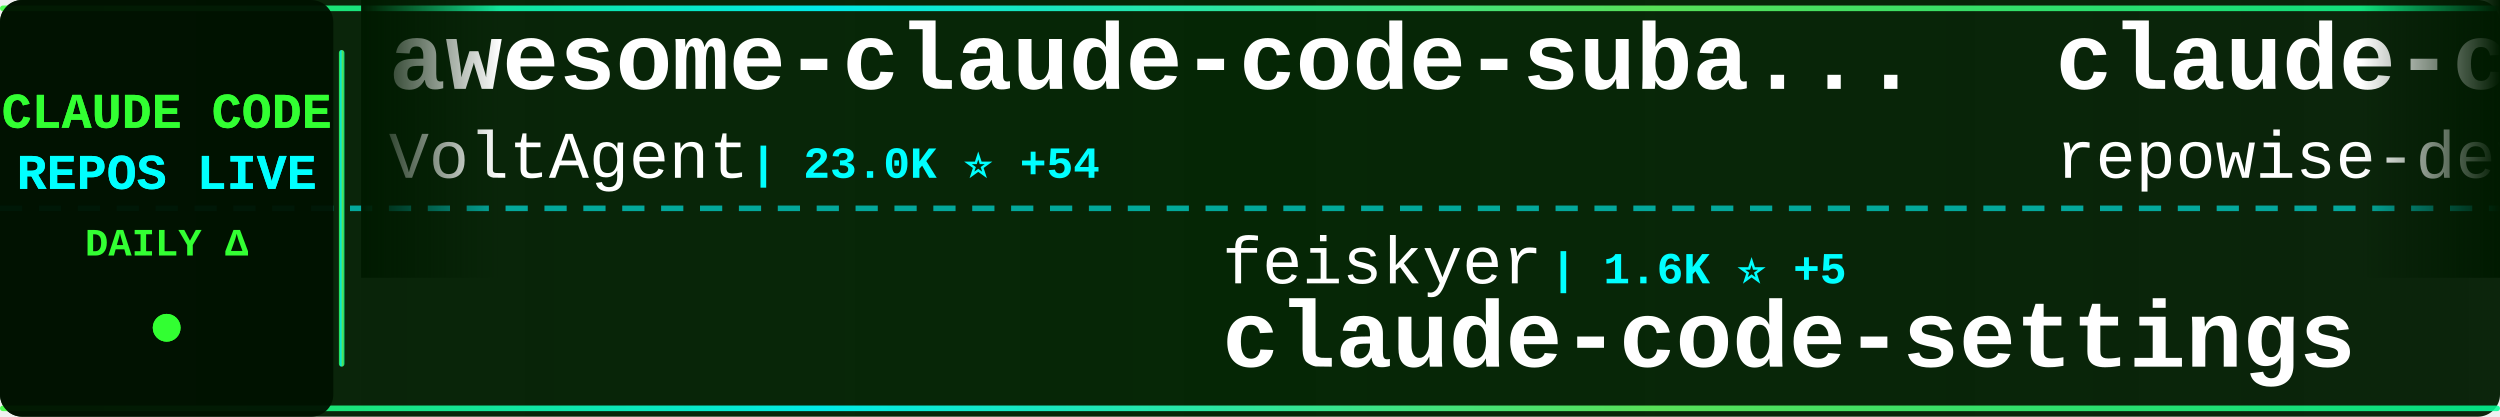
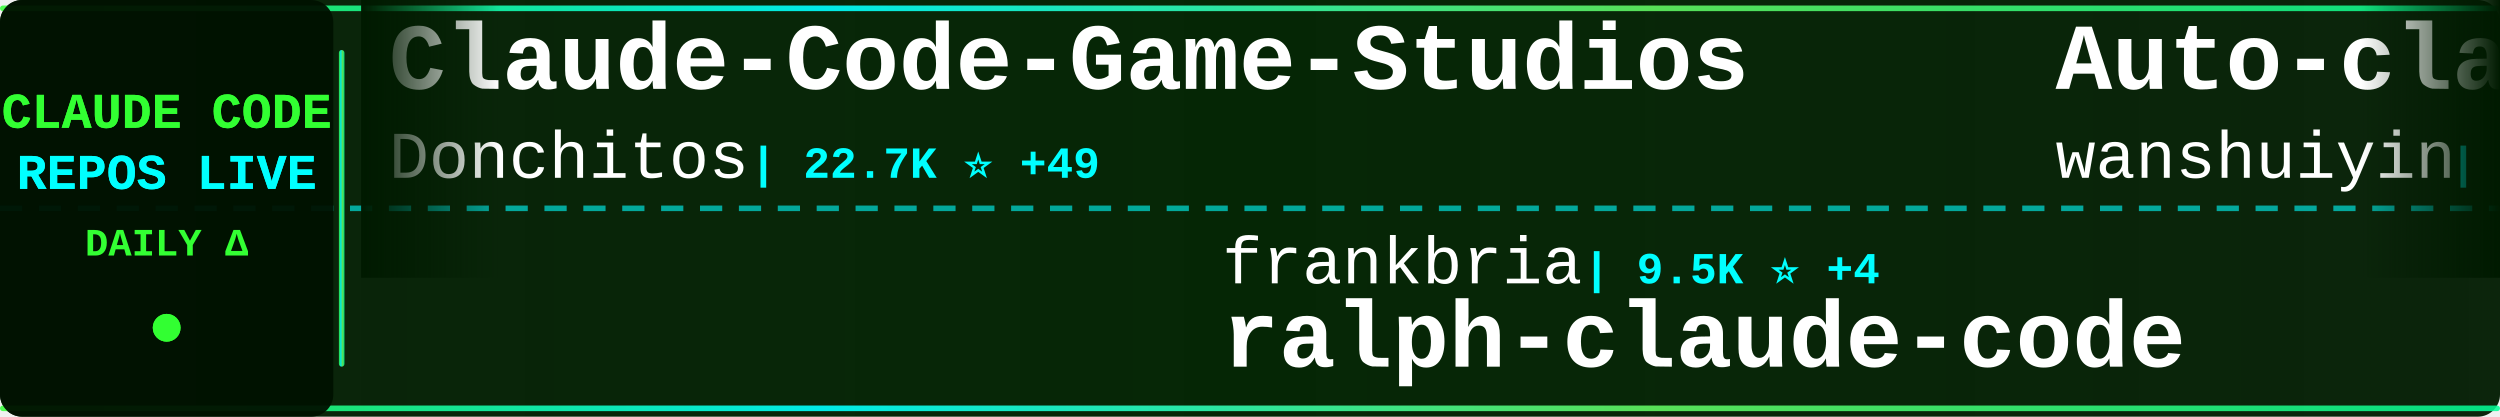
<svg xmlns="http://www.w3.org/2000/svg" width="900" height="150">
  <defs>
    <linearGradient id="tickerBg" x1="0%" y1="0%" x2="100%" y2="0%">
      <stop offset="0%" style="stop-color:#001a00;stop-opacity:0.95" />
      <stop offset="50%" style="stop-color:#002200;stop-opacity:0.98" />
      <stop offset="100%" style="stop-color:#001a00;stop-opacity:0.95" />
    </linearGradient>
    <linearGradient id="borderGrad" x1="0%" y1="0%" x2="100%" y2="0%">
      <stop offset="0%" style="stop-color:#33ff33;stop-opacity:0.85">
        <animate attributeName="stop-opacity" values="0.85;1;0.85" dur="2s" repeatCount="indefinite" />
      </stop>
      <stop offset="33%" style="stop-color:#00ffff;stop-opacity:0.9">
        <animate attributeName="stop-opacity" values="0.9;1;0.9" dur="2.2s" repeatCount="indefinite" />
      </stop>
      <stop offset="66%" style="stop-color:#66ff66;stop-opacity:0.85">
        <animate attributeName="stop-opacity" values="0.85;1;0.85" dur="1.8s" repeatCount="indefinite" />
      </stop>
      <stop offset="100%" style="stop-color:#00ff99;stop-opacity:0.85">
        <animate attributeName="stop-opacity" values="0.85;1;0.85" dur="2s" repeatCount="indefinite" />
      </stop>
    </linearGradient>
    <filter id="textGlow">
      <feGaussianBlur stdDeviation="0.1" result="coloredBlur" />
      <feMerge>
        <feMergeNode in="coloredBlur" />
        <feMergeNode in="SourceGraphic" />
      </feMerge>
    </filter>
    <filter id="metricGlow">
      <feGaussianBlur stdDeviation="0.2" result="coloredBlur" />
      <feMerge>
        <feMergeNode in="coloredBlur" />
        <feMergeNode in="SourceGraphic" />
      </feMerge>
    </filter>
    <linearGradient id="leftFade" x1="0%" y1="0%" x2="100%" y2="0%">
      <stop offset="0%" style="stop-color:#001a00;stop-opacity:1" />
      <stop offset="100%" style="stop-color:#001a00;stop-opacity:0" />
    </linearGradient>
    <linearGradient id="rightFade" x1="0%" y1="0%" x2="100%" y2="0%">
      <stop offset="0%" style="stop-color:#001a00;stop-opacity:0" />
      <stop offset="100%" style="stop-color:#001a00;stop-opacity:1" />
    </linearGradient>
  </defs>
  <rect width="900" height="150" fill="url(#tickerBg)" rx="8" />
  <rect x="0" y="2" width="900" height="2" fill="url(#borderGrad)" rx="1" />
  <rect x="0" y="146" width="900" height="2" fill="url(#borderGrad)" rx="1" />
  <line x1="0" y1="75" x2="900" y2="75" stroke="#00ffff" stroke-width="2" stroke-dasharray="8 6" opacity="0.6" />
  <rect x="0" y="0" width="120" height="150" fill="#001100" opacity="0.95" rx="8" />
  <text x="60" y="46" font-family="'Courier New', monospace" font-size="18" font-weight="bold" fill="#33ff33" text-anchor="middle" filter="url(#textGlow)">
    CLAUDE CODE
  </text>
  <text x="60" y="68" font-family="'Courier New', monospace" font-size="18" font-weight="bold" fill="#00ffff" text-anchor="middle" filter="url(#textGlow)">
    REPOS LIVE
  </text>
  <text x="60" y="92" font-family="'Courier New', monospace" font-size="14" font-weight="bold" fill="#33ff33" text-anchor="middle">
    DAILY Δ
  </text>
  <circle cx="60" cy="118" r="5" fill="#33ff33" filter="url(#metricGlow)">
    <animate attributeName="r" values="4;6;4" dur="1.5s" repeatCount="indefinite" />
    <animate attributeName="opacity" values="0.6;1;0.6" dur="1.5s" repeatCount="indefinite" />
  </circle>
  <rect x="122" y="18" width="2" height="114" fill="url(#borderGrad)" rx="1" />
  <clipPath id="tickerClip">
    <rect x="130" y="0" width="770" height="150" />
  </clipPath>
  <g clip-path="url(#tickerClip)">
    <g id="tickerItems">
      <animateTransform attributeName="transform" attributeType="XML" type="translate" from="0 0" to="-3000 0" dur="54s" repeatCount="indefinite" />
      <g transform="translate(0, 0)">
-         <text x="140" y="32" font-family="'Courier New', monospace" font-size="34" font-weight="bold" fill="#ffffff">awesome-claude-code-suba...</text>
-         <text x="140" y="64" font-family="'Courier New', monospace" font-size="24" font-weight="normal" fill="#ffffff" opacity="1.0">VoltAgent</text>
-         <text x="270" y="64" font-family="'Courier New', monospace" font-size="16" font-weight="bold" fill="#00ffff"> | 23.0K ⭐ +54</text>
+         <text x="140" y="32" font-family="'Courier New', monospace" font-size="34" font-weight="bold" fill="#ffffff">Claude-Code-Game-Studios</text>
+         <text x="140" y="64" font-family="'Courier New', monospace" font-size="24" font-weight="normal" fill="#ffffff" opacity="1.0">Donchitos</text>
+         <text x="270" y="64" font-family="'Courier New', monospace" font-size="16" font-weight="bold" fill="#00ffff"> | 22.7K ⭐ +49</text>
      </g>
      <g transform="translate(300, 0)">
-         <text x="140" y="102" font-family="'Courier New', monospace" font-size="24" font-weight="normal" fill="#ffffff" opacity="1.0">feiskyer</text>
-         <text x="258" y="102" font-family="'Courier New', monospace" font-size="16" font-weight="bold" fill="#00ffff"> | 1.6K ⭐ +5</text>
-         <text x="140" y="132" font-family="'Courier New', monospace" font-size="34" font-weight="bold" fill="#ffffff">claude-code-settings</text>
+         <text x="140" y="102" font-family="'Courier New', monospace" font-size="24" font-weight="normal" fill="#ffffff" opacity="1.0">frankbria</text>
+         <text x="270" y="102" font-family="'Courier New', monospace" font-size="16" font-weight="bold" fill="#00ffff"> | 9.5K ⭐ +4</text>
+         <text x="140" y="132" font-family="'Courier New', monospace" font-size="34" font-weight="bold" fill="#ffffff">ralph-claude-code</text>
      </g>
      <g transform="translate(600, 0)">
-         <text x="140" y="32" font-family="'Courier New', monospace" font-size="34" font-weight="bold" fill="#ffffff">claude-code-prompts</text>
-         <text x="140" y="64" font-family="'Courier New', monospace" font-size="24" font-weight="normal" fill="#ffffff" opacity="1.0">repowise-dev</text>
-         <text x="306" y="64" font-family="'Courier New', monospace" font-size="16" font-weight="bold" fill="#00ffff"> | 1.1K ⭐</text>
+         <text x="140" y="32" font-family="'Courier New', monospace" font-size="34" font-weight="bold" fill="#ffffff">Auto-claude-code-researc...</text>
+         <text x="140" y="64" font-family="'Courier New', monospace" font-size="24" font-weight="normal" fill="#ffffff" opacity="1.0">wanshuiyin</text>
+         <text x="282" y="64" font-family="'Courier New', monospace" font-size="16" font-weight="bold" fill="#00ffff"> | 13.1K ⭐ +37</text>
      </g>
      <g transform="translate(900, 0)">
-         <text x="140" y="102" font-family="'Courier New', monospace" font-size="24" font-weight="normal" fill="#ffffff" opacity="1.0">andrew-kramer-inno</text>
-         <text x="378" y="102" font-family="'Courier New', monospace" font-size="16" font-weight="bold" fill="#00ffff"> | 594 ⭐</text>
-         <text x="140" y="132" font-family="'Courier New', monospace" font-size="34" font-weight="bold" fill="#ffffff">claude-code-source-build</text>
+         <text x="140" y="102" font-family="'Courier New', monospace" font-size="24" font-weight="normal" fill="#ffffff" opacity="1.0">nicedreamzapp</text>
+         <text x="318" y="102" font-family="'Courier New', monospace" font-size="16" font-weight="bold" fill="#00ffff"> | 2.9K ⭐ +2</text>
+         <text x="140" y="132" font-family="'Courier New', monospace" font-size="34" font-weight="bold" fill="#ffffff">claude-code-local</text>
      </g>
      <g transform="translate(1200, 0)">
-         <text x="140" y="32" font-family="'Courier New', monospace" font-size="34" font-weight="bold" fill="#ffffff">everything-claude-code-z...</text>
-         <text x="140" y="64" font-family="'Courier New', monospace" font-size="24" font-weight="normal" fill="#ffffff" opacity="1.0">xu-xiang</text>
-         <text x="258" y="64" font-family="'Courier New', monospace" font-size="16" font-weight="bold" fill="#00ffff"> | 1.6K ⭐ +7</text>
+         <text x="140" y="32" font-family="'Courier New', monospace" font-size="34" font-weight="bold" fill="#ffffff">claude-code-source-build</text>
+         <text x="140" y="64" font-family="'Courier New', monospace" font-size="24" font-weight="normal" fill="#ffffff" opacity="1.0">andrew-kramer-inno</text>
+         <text x="378" y="64" font-family="'Courier New', monospace" font-size="16" font-weight="bold" fill="#00ffff"> | 594 ⭐</text>
      </g>
      <g transform="translate(1500, 0)">
-         <text x="140" y="102" font-family="'Courier New', monospace" font-size="24" font-weight="normal" fill="#ffffff" opacity="1.0">Cranot</text>
-         <text x="234" y="102" font-family="'Courier New', monospace" font-size="16" font-weight="bold" fill="#00ffff"> | 2.8K ⭐ +3</text>
-         <text x="140" y="132" font-family="'Courier New', monospace" font-size="34" font-weight="bold" fill="#ffffff">claude-code-guide</text>
+         <text x="140" y="102" font-family="'Courier New', monospace" font-size="24" font-weight="normal" fill="#ffffff" opacity="1.0">Windy3f3f3f3f</text>
+         <text x="318" y="102" font-family="'Courier New', monospace" font-size="16" font-weight="bold" fill="#00ffff"> | 2.2K ⭐ +19</text>
+         <text x="140" y="132" font-family="'Courier New', monospace" font-size="34" font-weight="bold" fill="#ffffff">claude-code-from-scratch</text>
      </g>
      <g transform="translate(1800, 0)">
-         <text x="140" y="32" font-family="'Courier New', monospace" font-size="34" font-weight="bold" fill="#ffffff">arcads-claude-code</text>
-         <text x="140" y="64" font-family="'Courier New', monospace" font-size="24" font-weight="normal" fill="#ffffff" opacity="1.0">krusemediallc</text>
-         <text x="318" y="64" font-family="'Courier New', monospace" font-size="16" font-weight="bold" fill="#00ffff"> | 980 ⭐ +9</text>
+         <text x="140" y="32" font-family="'Courier New', monospace" font-size="34" font-weight="bold" fill="#ffffff">claude-code-guide</text>
+         <text x="140" y="64" font-family="'Courier New', monospace" font-size="24" font-weight="normal" fill="#ffffff" opacity="1.0">Cranot</text>
+         <text x="234" y="64" font-family="'Courier New', monospace" font-size="16" font-weight="bold" fill="#00ffff"> | 2.8K ⭐ +3</text>
      </g>
      <g transform="translate(2100, 0)">
-         <text x="140" y="102" font-family="'Courier New', monospace" font-size="24" font-weight="normal" fill="#ffffff" opacity="1.0">KPR111</text>
-         <text x="234" y="102" font-family="'Courier New', monospace" font-size="16" font-weight="bold" fill="#00ffff"> | 18 ⭐</text>
-         <text x="140" y="132" font-family="'Courier New', monospace" font-size="34" font-weight="bold" fill="#ffffff">Claude-Code</text>
+         <text x="140" y="102" font-family="'Courier New', monospace" font-size="24" font-weight="normal" fill="#ffffff" opacity="1.0">anthropics</text>
+         <text x="282" y="102" font-family="'Courier New', monospace" font-size="16" font-weight="bold" fill="#00ffff"> | 8.3K ⭐ +17</text>
+         <text x="140" y="132" font-family="'Courier New', monospace" font-size="34" font-weight="bold" fill="#ffffff">claude-code-action</text>
      </g>
      <g transform="translate(2400, 0)">
-         <text x="140" y="32" font-family="'Courier New', monospace" font-size="34" font-weight="bold" fill="#ffffff">claude-coder</text>
-         <text x="140" y="64" font-family="'Courier New', monospace" font-size="24" font-weight="normal" fill="#ffffff" opacity="1.0">kodu-ai</text>
-         <text x="246" y="64" font-family="'Courier New', monospace" font-size="16" font-weight="bold" fill="#00ffff"> | 5.3K ⭐</text>
+         <text x="140" y="32" font-family="'Courier New', monospace" font-size="34" font-weight="bold" fill="#ffffff">ECC</text>
+         <text x="140" y="64" font-family="'Courier New', monospace" font-size="24" font-weight="normal" fill="#ffffff" opacity="1.0">affaan-m</text>
+         <text x="258" y="64" font-family="'Courier New', monospace" font-size="16" font-weight="bold" fill="#00ffff"> | 227.2K ⭐ +456</text>
      </g>
      <g transform="translate(2700, 0)">
-         <text x="140" y="102" font-family="'Courier New', monospace" font-size="24" font-weight="normal" fill="#ffffff" opacity="1.0">Alishahryar1</text>
-         <text x="306" y="102" font-family="'Courier New', monospace" font-size="16" font-weight="bold" fill="#00ffff"> | 39.1K ⭐ +157</text>
-         <text x="140" y="132" font-family="'Courier New', monospace" font-size="34" font-weight="bold" fill="#ffffff">free-claude-code</text>
+         <text x="140" y="102" font-family="'Courier New', monospace" font-size="24" font-weight="normal" fill="#ffffff" opacity="1.0">Windy3f3f3f3f</text>
+         <text x="318" y="102" font-family="'Courier New', monospace" font-size="16" font-weight="bold" fill="#00ffff"> | 3.1K ⭐ +20</text>
+         <text x="140" y="132" font-family="'Courier New', monospace" font-size="34" font-weight="bold" fill="#ffffff">how-claude-code-works</text>
      </g>
      <g transform="translate(3000, 0)">
-         <text x="140" y="32" font-family="'Courier New', monospace" font-size="34" font-weight="bold" fill="#ffffff">awesome-claude-code-suba...</text>
-         <text x="140" y="64" font-family="'Courier New', monospace" font-size="24" font-weight="normal" fill="#ffffff" opacity="1.0">VoltAgent</text>
-         <text x="270" y="64" font-family="'Courier New', monospace" font-size="16" font-weight="bold" fill="#00ffff"> | 23.0K ⭐ +54</text>
+         <text x="140" y="32" font-family="'Courier New', monospace" font-size="34" font-weight="bold" fill="#ffffff">Claude-Code-Game-Studios</text>
+         <text x="140" y="64" font-family="'Courier New', monospace" font-size="24" font-weight="normal" fill="#ffffff" opacity="1.0">Donchitos</text>
+         <text x="270" y="64" font-family="'Courier New', monospace" font-size="16" font-weight="bold" fill="#00ffff"> | 22.7K ⭐ +49</text>
      </g>
      <g transform="translate(3300, 0)">
-         <text x="140" y="102" font-family="'Courier New', monospace" font-size="24" font-weight="normal" fill="#ffffff" opacity="1.0">feiskyer</text>
-         <text x="258" y="102" font-family="'Courier New', monospace" font-size="16" font-weight="bold" fill="#00ffff"> | 1.6K ⭐ +5</text>
-         <text x="140" y="132" font-family="'Courier New', monospace" font-size="34" font-weight="bold" fill="#ffffff">claude-code-settings</text>
+         <text x="140" y="102" font-family="'Courier New', monospace" font-size="24" font-weight="normal" fill="#ffffff" opacity="1.0">frankbria</text>
+         <text x="270" y="102" font-family="'Courier New', monospace" font-size="16" font-weight="bold" fill="#00ffff"> | 9.5K ⭐ +4</text>
+         <text x="140" y="132" font-family="'Courier New', monospace" font-size="34" font-weight="bold" fill="#ffffff">ralph-claude-code</text>
      </g>
      <g transform="translate(3600, 0)">
-         <text x="140" y="32" font-family="'Courier New', monospace" font-size="34" font-weight="bold" fill="#ffffff">claude-code-prompts</text>
-         <text x="140" y="64" font-family="'Courier New', monospace" font-size="24" font-weight="normal" fill="#ffffff" opacity="1.0">repowise-dev</text>
-         <text x="306" y="64" font-family="'Courier New', monospace" font-size="16" font-weight="bold" fill="#00ffff"> | 1.1K ⭐</text>
+         <text x="140" y="32" font-family="'Courier New', monospace" font-size="34" font-weight="bold" fill="#ffffff">Auto-claude-code-researc...</text>
+         <text x="140" y="64" font-family="'Courier New', monospace" font-size="24" font-weight="normal" fill="#ffffff" opacity="1.0">wanshuiyin</text>
+         <text x="282" y="64" font-family="'Courier New', monospace" font-size="16" font-weight="bold" fill="#00ffff"> | 13.1K ⭐ +37</text>
      </g>
      <g transform="translate(3900, 0)">
-         <text x="140" y="102" font-family="'Courier New', monospace" font-size="24" font-weight="normal" fill="#ffffff" opacity="1.0">andrew-kramer-inno</text>
-         <text x="378" y="102" font-family="'Courier New', monospace" font-size="16" font-weight="bold" fill="#00ffff"> | 594 ⭐</text>
-         <text x="140" y="132" font-family="'Courier New', monospace" font-size="34" font-weight="bold" fill="#ffffff">claude-code-source-build</text>
+         <text x="140" y="102" font-family="'Courier New', monospace" font-size="24" font-weight="normal" fill="#ffffff" opacity="1.0">nicedreamzapp</text>
+         <text x="318" y="102" font-family="'Courier New', monospace" font-size="16" font-weight="bold" fill="#00ffff"> | 2.9K ⭐ +2</text>
+         <text x="140" y="132" font-family="'Courier New', monospace" font-size="34" font-weight="bold" fill="#ffffff">claude-code-local</text>
      </g>
    </g>
  </g>
  <rect x="130" y="0" width="50" height="100" fill="url(#leftFade)" />
  <rect x="850" y="0" width="50" height="100" fill="url(#rightFade)" />
</svg>
